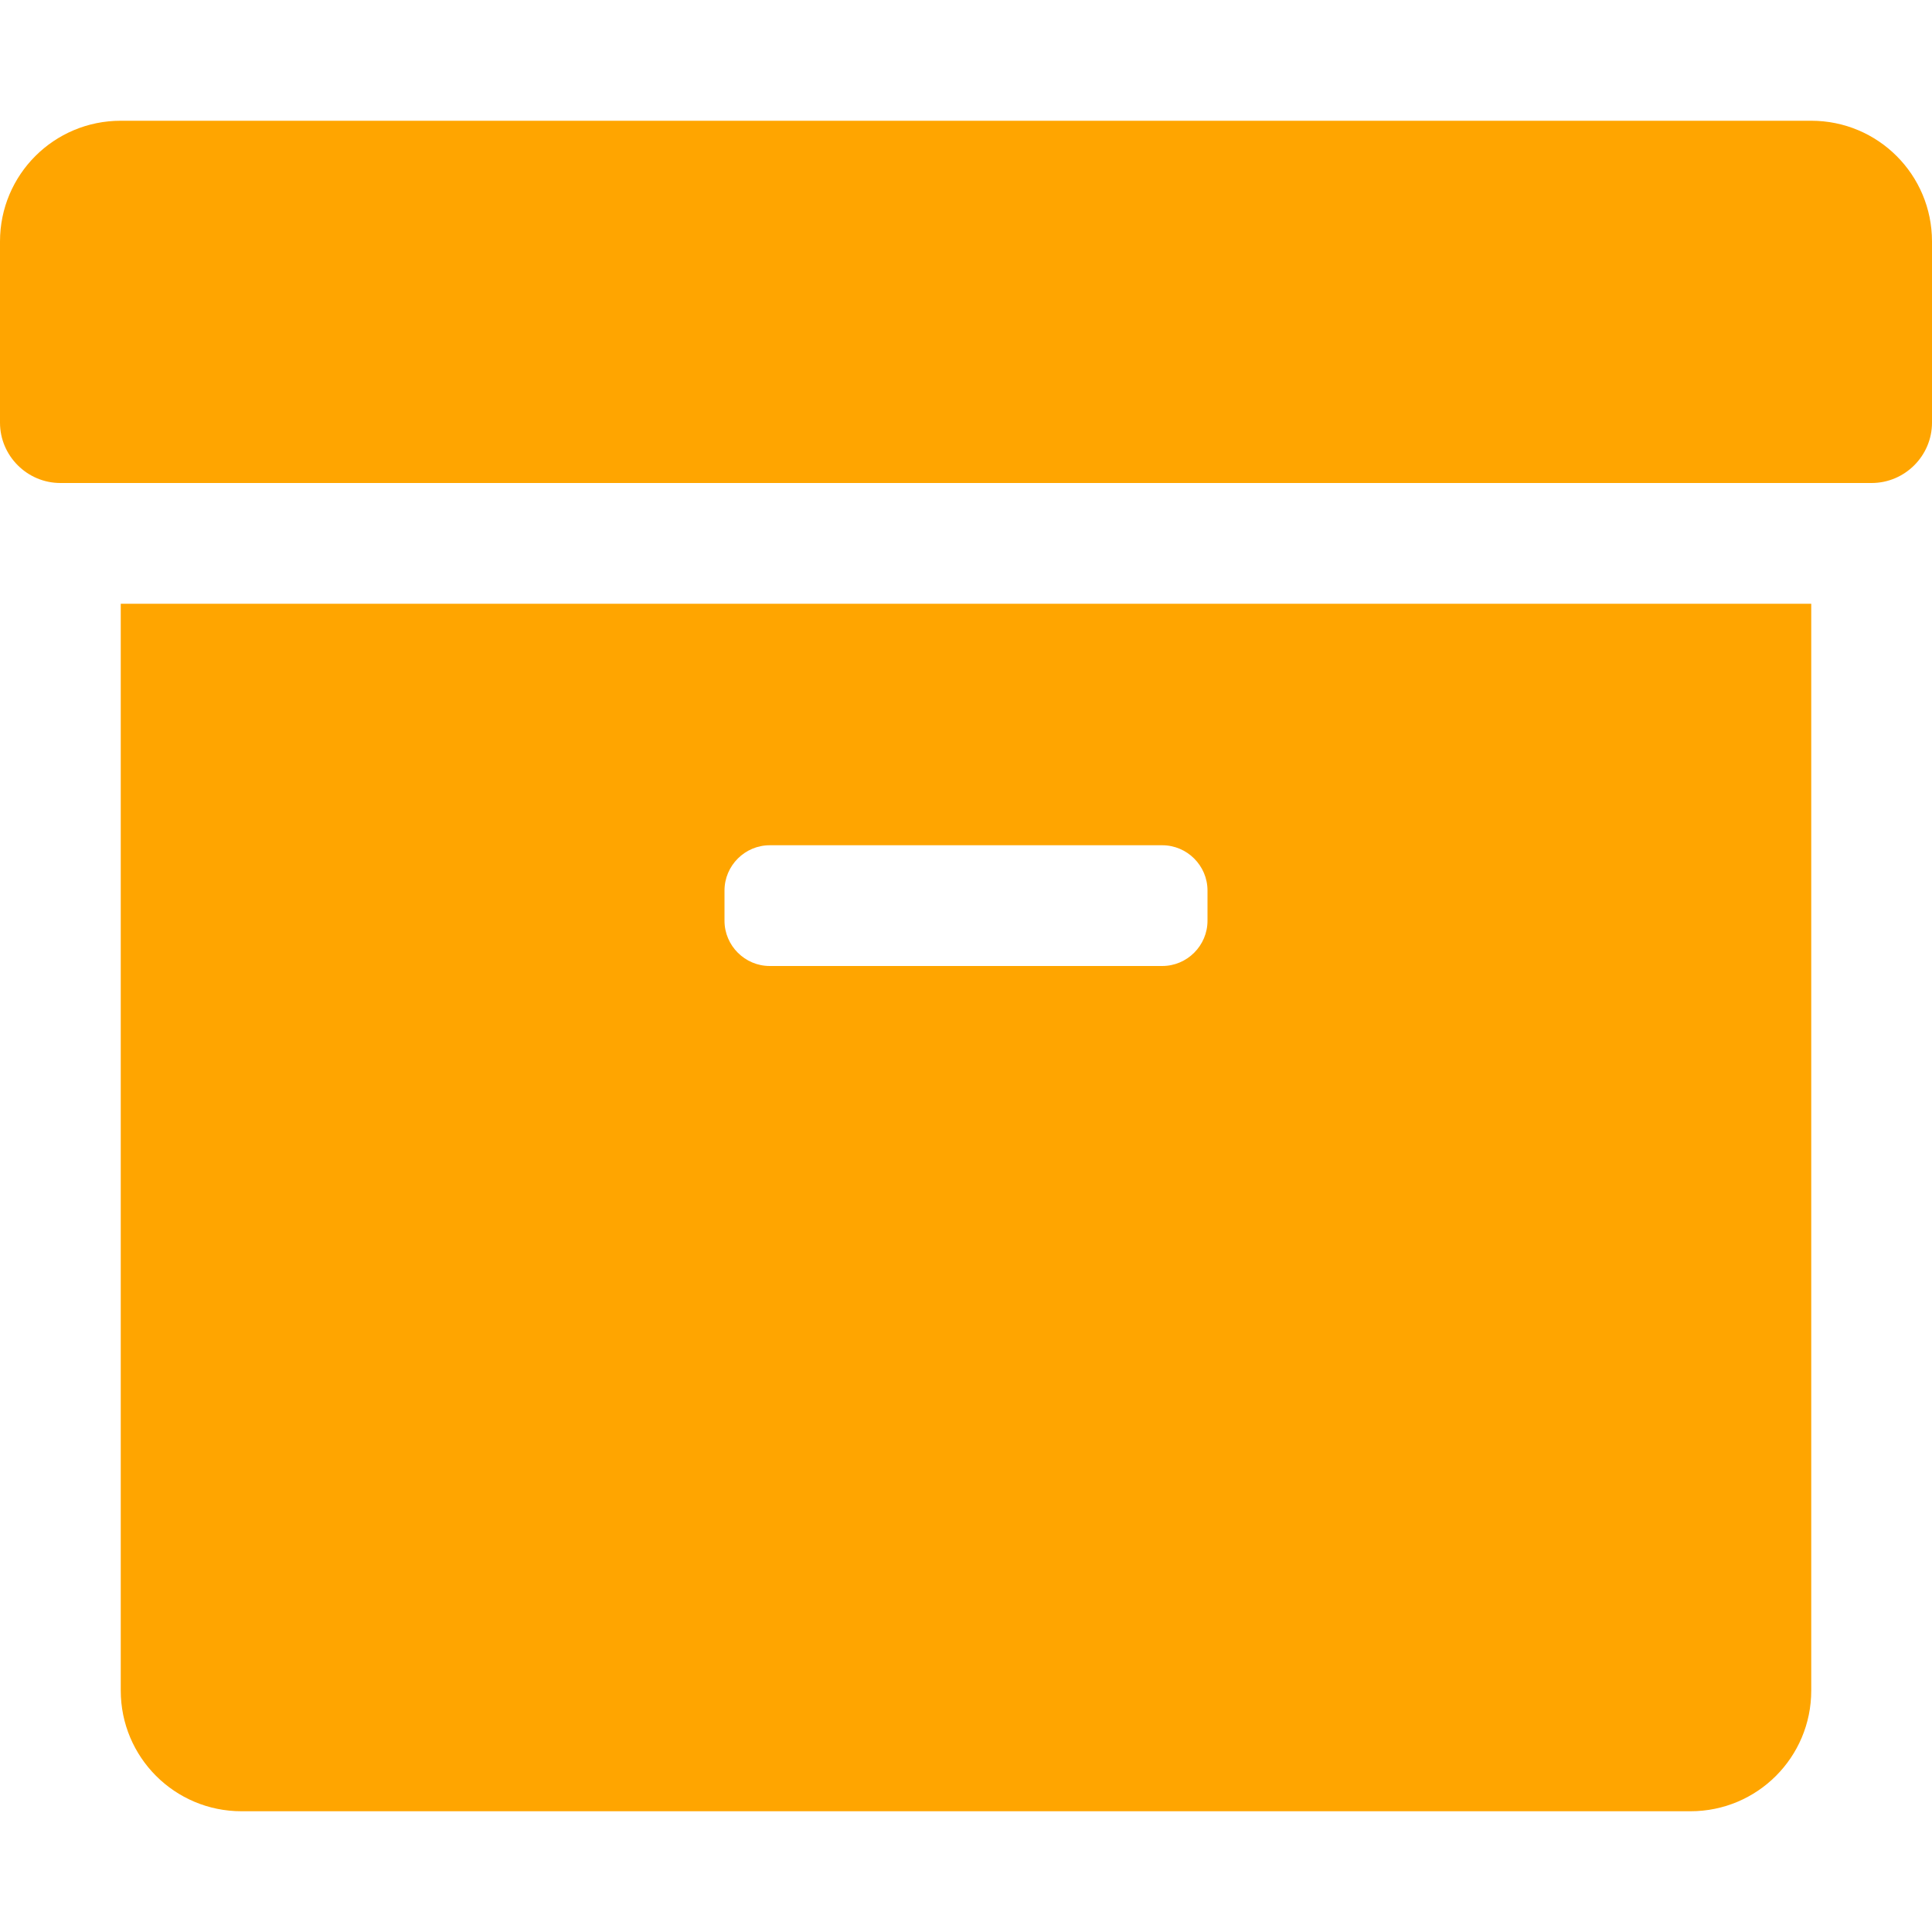
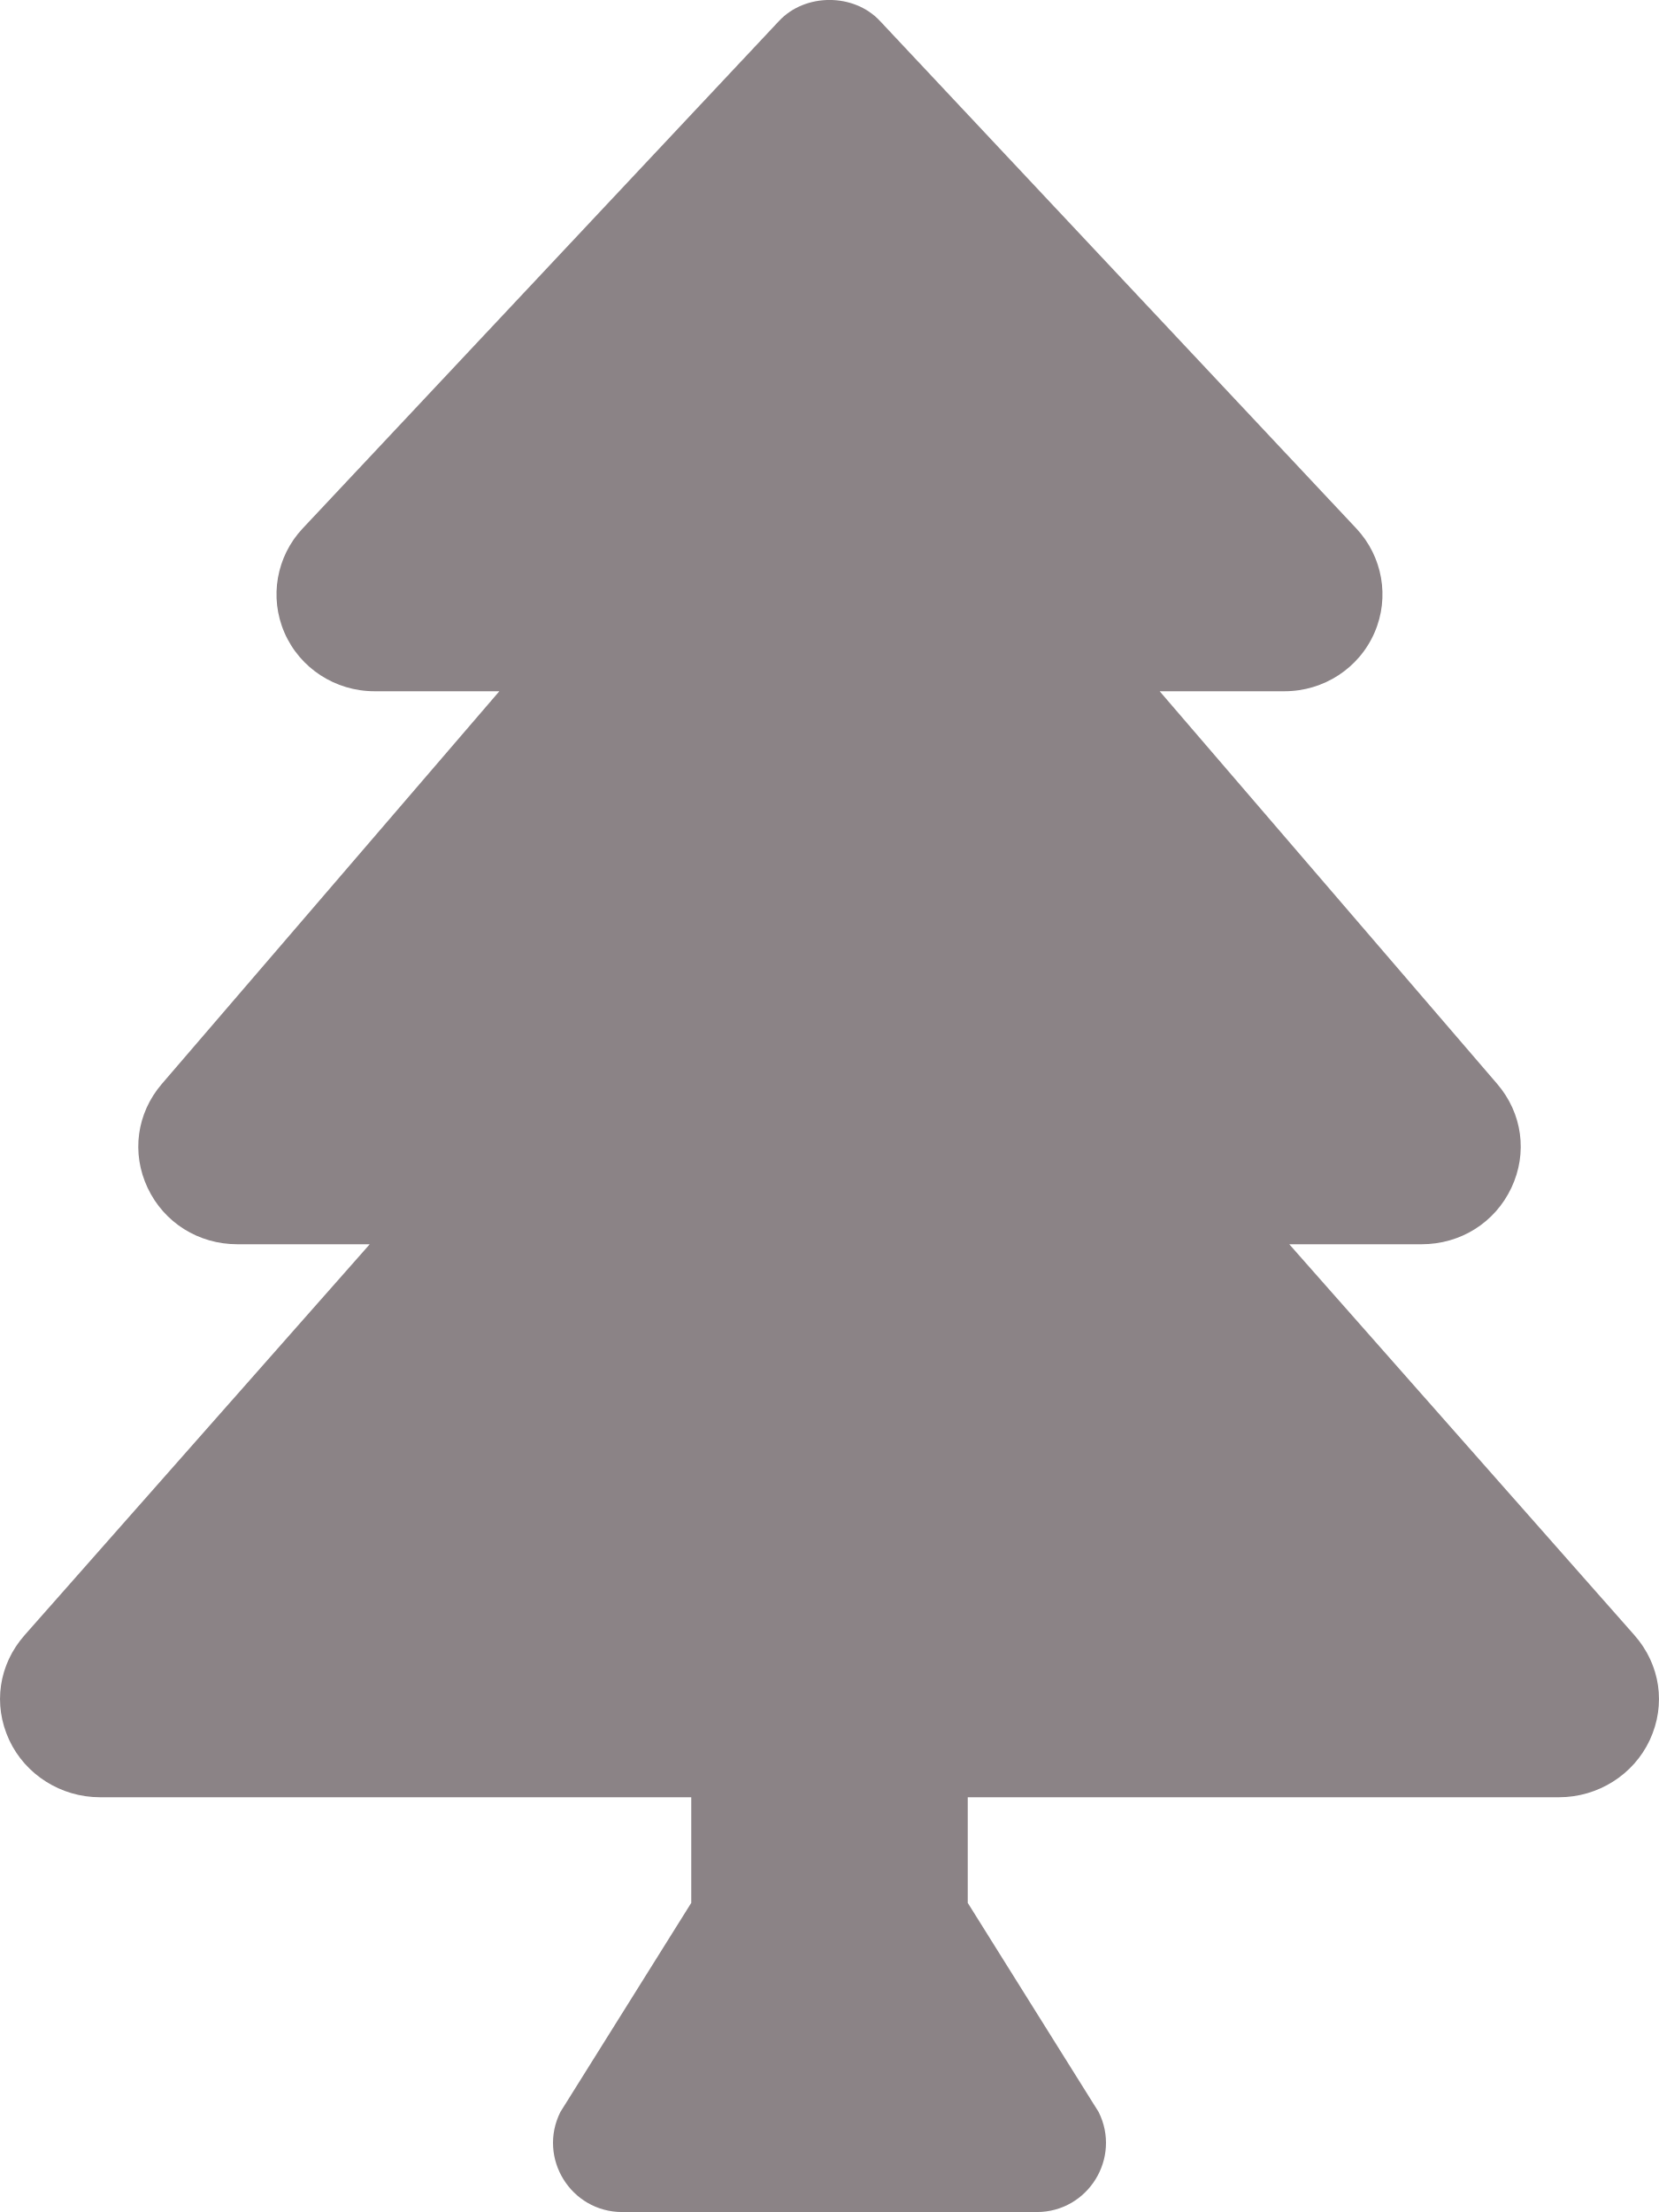
- <svg xmlns="http://www.w3.org/2000/svg" style="fill:#ffa500;" viewBox="0 0 512 512">
-   <path d="M32 448c0 17.7 14.3 32 32 32h384c17.7 0 32-14.3 32-32V160H32v288zm160-212c0-6.6 5.4-12 12-12h104c6.6 0 12 5.4 12 12v8c0 6.6-5.4 12-12 12H204c-6.6 0-12-5.4-12-12v-8zM480 32H32C14.3 32 0 46.3 0 64v48c0 8.8 7.2 16 16 16h480c8.8 0 16-7.2 16-16V64c0-17.7-14.3-32-32-32z" />
+ <svg xmlns="http://www.w3.org/2000/svg" style="fill:#8b8386;" viewBox="0 0 384 512">
+   <path d="M378.31 378.49L298.42 288h30.63c9.01 0 16.98-5 20.78-13.06 3.8-8.04 2.55-17.26-3.28-24.05L268.42 160h28.89c9.1 0 17.3-5.35 20.86-13.61 3.52-8.13 1.86-17.59-4.24-24.08L203.66 4.83c-6.03-6.45-17.28-6.45-23.32 0L70.06 122.31c-6.1 6.49-7.75 15.95-4.24 24.08C69.38 154.65 77.59 160 86.69 160h28.89l-78.14 90.91c-5.81 6.78-7.06 15.99-3.27 24.04C37.97 283 45.93 288 54.95 288h30.63L5.69 378.49c-6 6.79-7.36 16.09-3.56 24.26 3.75 8.05 12 13.25 21.01 13.25H160v24.45l-30.29 48.4c-5.32 10.64 2.42 23.16 14.31 23.16h95.96c11.89 0 19.63-12.52 14.31-23.16L224 440.45V416h136.86c9.01 0 17.26-5.2 21.01-13.25 3.8-8.17 2.44-17.47-3.56-24.26z" />
</svg>
